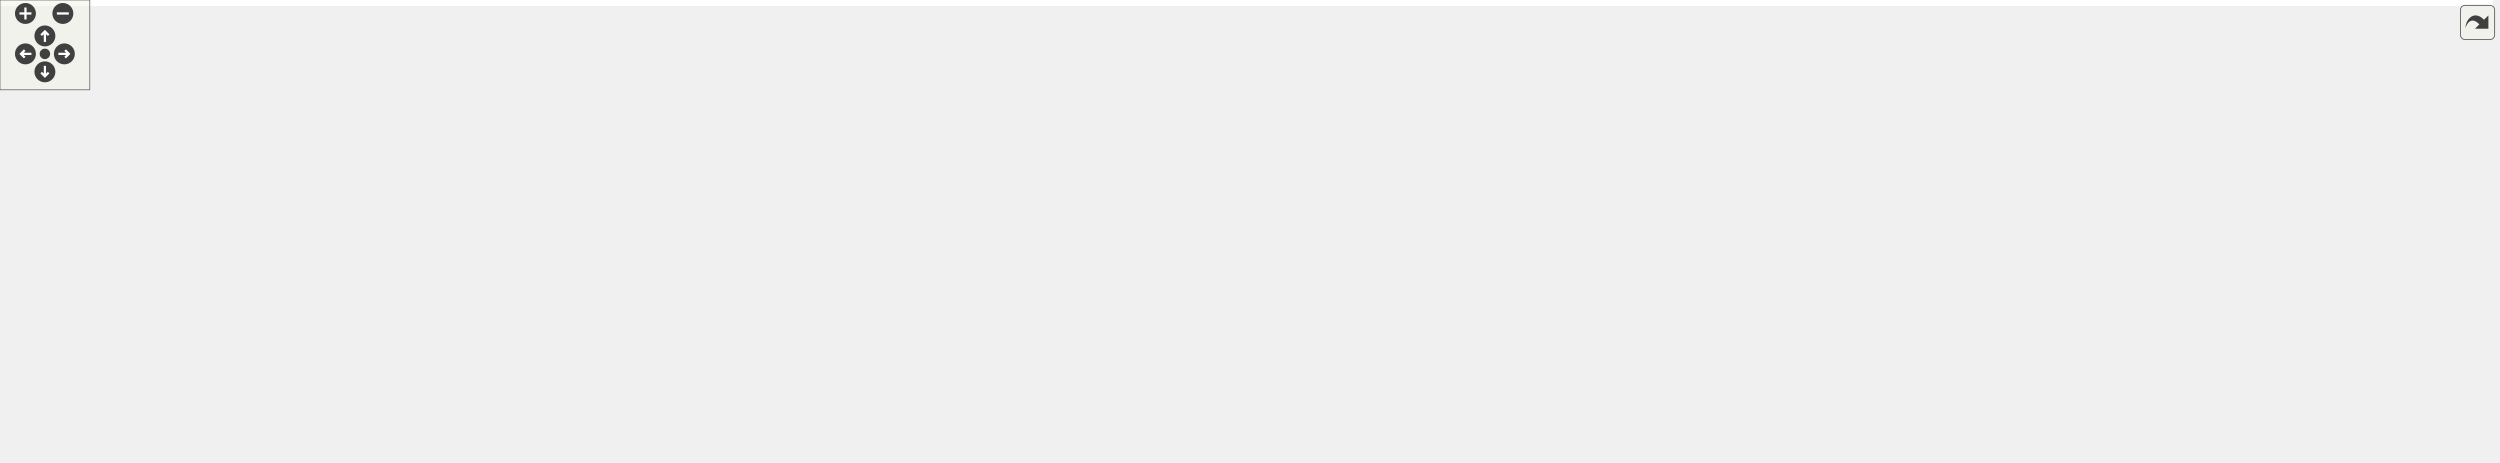
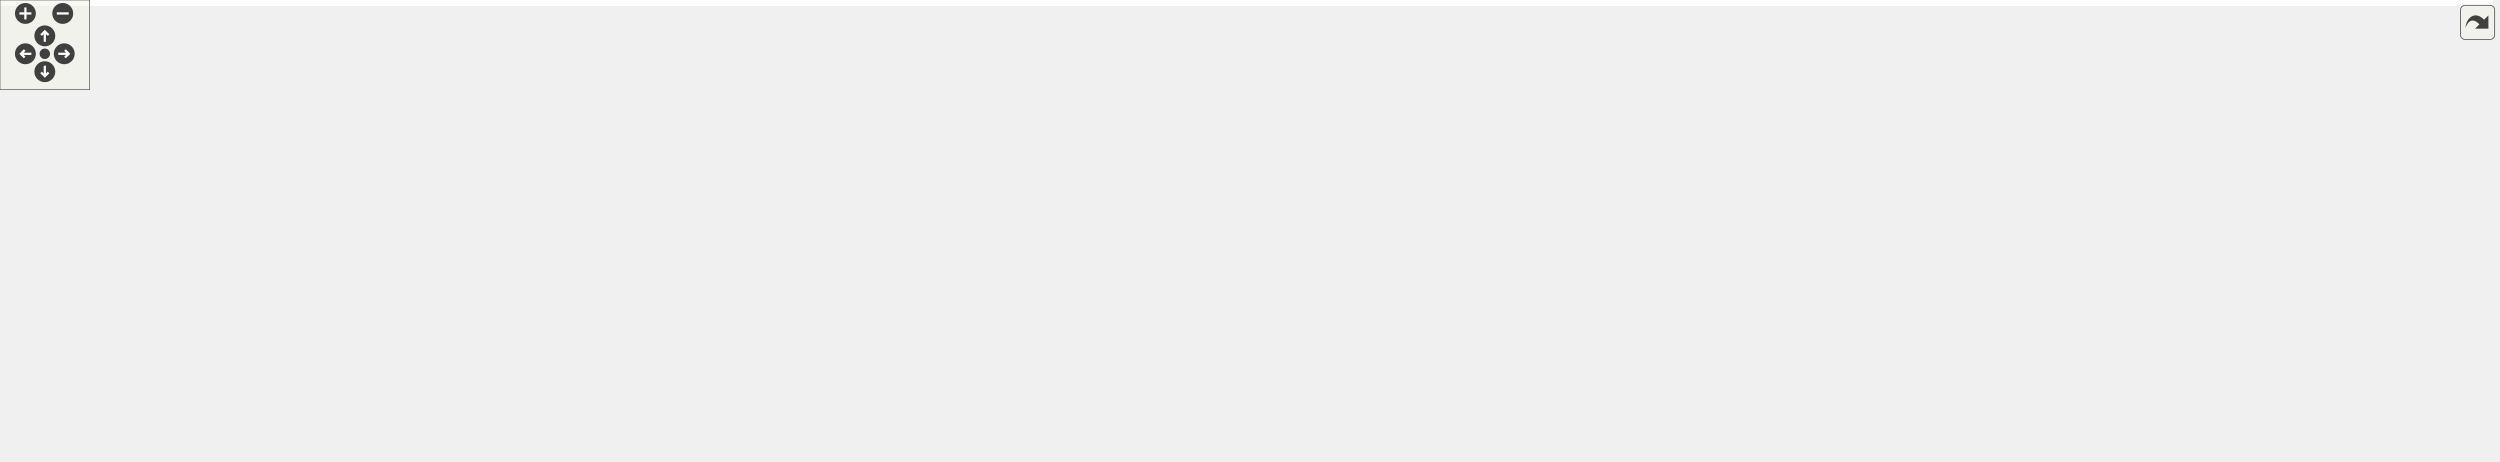
<svg xmlns="http://www.w3.org/2000/svg" xmlns:xlink="http://www.w3.org/1999/xlink" id="main" version="1.1" xml:space="preserve">
  <style type="text/css">
.edge:hover path { stroke: red; }
.edge:hover polygon { stroke: red; fill: red; }
</style>
  <defs>
    <circle id="rim" cx="0" cy="0" r="7" />
    <circle id="rim2" cx="0" cy="0" r="3.5" />
    <g id="zoomPlus">
      <use xlink:href="#rim" fill="#404040">
        <set attributeName="fill" to="#808080" begin="zoomplus.mouseover" end="zoomplus.mouseout" />
      </use>
      <path d="M-4,0h8M0,-4v8" fill="none" stroke="white" stroke-width="1.5" pointer-events="none" />
    </g>
    <g id="zoomMin">
      <use xlink:href="#rim" fill="#404040">
        <set attributeName="fill" to="#808080" begin="zoomminus.mouseover" end="zoomminus.mouseout" />
      </use>
      <path d="M-4,0h8" fill="none" stroke="white" stroke-width="1.5" pointer-events="none" />
    </g>
    <g id="dirArrow">
      <path fill="none" stroke="white" stroke-width="1.5" d="M0,-3.0v7 M-2.5,-0.5L0,-3.0L2.5,-0.5" />
    </g>
    <g id="resetDef">
      <use xlink:href="#rim2" fill="#404040">
        <set attributeName="fill" to="#808080" begin="reset.mouseover" end="reset.mouseout" />
      </use>
    </g>
  </defs>
  <svg id="graph" class="graph">
    <g id="viewport">
-       <polygon fill="#ffffff" stroke="transparent" points="-4,4 -4,-248 1665.5,-248 1665.5,4 -4,4" />
+       <polygon fill="white" stroke="transparent" points="-4,4 -4,-248 1668.5,-248 1668.5,4 -4,4" />
      <g id="node1" class="node">
-         <polygon fill="#bfbfbf" stroke="#000000" points="1075,-224.5 1075,-243.5 1173,-243.5 1173,-224.5 1075,-224.5" />
-         <text text-anchor="middle" x="1124" y="-231.5" font-family="Helvetica,sans-Serif" font-size="10.00" fill="#000000">src/QtHardMon.h</text>
+         <g id="a_node1">
+           <a xlink:title=" ">
+             <polygon fill="#bfbfbf" stroke="black" points="1078,-224.5 1078,-243.5 1176,-243.5 1176,-224.5 1078,-224.5" />
+             <text text-anchor="middle" x="1127" y="-231.5" font-family="Helvetica,sans-Serif" font-size="10.00">src/QtHardMon.h</text>
+           </a>
+         </g>
      </g>
      <g id="node2" class="node">
        <g id="a_node2">
-           <a xlink:href="_custom_delegates_8h.html" target="_top" xlink:title="CustomDelegates.h">
-             <polygon fill="#ffffff" stroke="#000000" points="121.5,-168.5 121.5,-187.5 234.5,-187.5 234.5,-168.5 121.5,-168.5" />
-             <text text-anchor="middle" x="178" y="-175.5" font-family="Helvetica,sans-Serif" font-size="10.00" fill="#000000">CustomDelegates.h</text>
+           <a xlink:href="_custom_delegates_8h.html" target="_top" xlink:title=" ">
+             <polygon fill="white" stroke="black" points="121.5,-168.5 121.5,-187.5 234.5,-187.5 234.5,-168.5 121.5,-168.5" />
+             <text text-anchor="middle" x="178" y="-175.5" font-family="Helvetica,sans-Serif" font-size="10.00">CustomDelegates.h</text>
          </a>
        </g>
      </g>
      <g id="edge1" class="edge">
-         <path fill="none" stroke="#191970" d="M1074.801,-231.088C917.243,-221.761 424.947,-192.618 244.854,-181.958" />
-         <polygon fill="#191970" stroke="#191970" points="244.913,-178.455 234.724,-181.358 244.499,-185.443 244.913,-178.455" />
+         <path fill="none" stroke="midnightblue" d="M1077.98,-230.21C920.21,-221.23 425.4,-193.08 244.82,-182.8" />
+         <polygon fill="midnightblue" stroke="midnightblue" points="244.84,-179.3 234.66,-182.22 244.45,-186.29 244.84,-179.3" />
      </g>
      <g id="node9" class="node">
-         <polygon fill="#ffffff" stroke="#bfbfbf" points="178,-112.5 178,-131.5 300,-131.5 300,-112.5 178,-112.5" />
-         <text text-anchor="middle" x="239" y="-119.5" font-family="Helvetica,sans-Serif" font-size="10.00" fill="#000000">QStyledItemDelegate</text>
+         <g id="a_node9">
+           <a xlink:title=" ">
+             <polygon fill="white" stroke="#bfbfbf" points="178,-112.5 178,-131.5 300,-131.5 300,-112.5 178,-112.5" />
+             <text text-anchor="middle" x="239" y="-119.5" font-family="Helvetica,sans-Serif" font-size="10.00">QStyledItemDelegate</text>
+           </a>
+         </g>
      </g>
      <g id="edge26" class="edge">
-         <path fill="none" stroke="#191970" d="M1074.519,-232.118C940.18,-226.77 570.718,-210.407 451,-188 386.418,-175.912 313.855,-150.663 272.568,-135.137" />
-         <polygon fill="#191970" stroke="#191970" points="273.606,-131.787 263.015,-131.507 271.12,-138.331 273.606,-131.787" />
+         <path fill="none" stroke="midnightblue" d="M1077.74,-233.59C965.52,-234.1 682.65,-230.63 451,-188 385.24,-175.9 311.13,-150.3 270.27,-135.09" />
+         <polygon fill="midnightblue" stroke="midnightblue" points="271.45,-131.79 260.86,-131.55 268.99,-138.35 271.45,-131.79" />
      </g>
      <g id="node10" class="node">
        <g id="a_node10">
-           <a xlink:href="_plot_window_8h.html" target="_top" xlink:title="PlotWindow.h">
-             <polygon fill="#ffffff" stroke="#000000" points="459.5,-168.5 459.5,-187.5 542.5,-187.5 542.5,-168.5 459.5,-168.5" />
-             <text text-anchor="middle" x="501" y="-175.5" font-family="Helvetica,sans-Serif" font-size="10.00" fill="#000000">PlotWindow.h</text>
+           <a xlink:href="_plot_window_8h.html" target="_top" xlink:title=" ">
+             <polygon fill="white" stroke="black" points="459.5,-168.5 459.5,-187.5 542.5,-187.5 542.5,-168.5 459.5,-168.5" />
+             <text text-anchor="middle" x="501" y="-175.5" font-family="Helvetica,sans-Serif" font-size="10.00">PlotWindow.h</text>
          </a>
        </g>
      </g>
      <g id="edge9" class="edge">
-         <path fill="none" stroke="#191970" d="M1074.854,-229.582C959.247,-219.191 670.949,-193.276 552.773,-182.654" />
-         <polygon fill="#191970" stroke="#191970" points="552.821,-179.144 542.548,-181.735 552.194,-186.116 552.821,-179.144" />
+         <path fill="none" stroke="midnightblue" d="M1077.88,-228.76C961.91,-218.76 671.95,-193.75 553.08,-183.49" />
+         <polygon fill="midnightblue" stroke="midnightblue" points="553.06,-179.98 542.79,-182.61 552.46,-186.95 553.06,-179.98" />
      </g>
      <g id="node14" class="node">
        <g id="a_node14">
-           <a xlink:href="_register_accessor_model_8h.html" target="_top" xlink:title="RegisterAccessorModel.h">
-             <polygon fill="#ffffff" stroke="#000000" points="783,-168.5 783,-187.5 921,-187.5 921,-168.5 783,-168.5" />
-             <text text-anchor="middle" x="852" y="-175.5" font-family="Helvetica,sans-Serif" font-size="10.00" fill="#000000">RegisterAccessorModel.h</text>
+           <a xlink:href="_register_accessor_model_8h.html" target="_top" xlink:title=" ">
+             <polygon fill="white" stroke="black" points="784,-168.5 784,-187.5 924,-187.5 924,-168.5 784,-168.5" />
+             <text text-anchor="middle" x="854" y="-175.5" font-family="Helvetica,sans-Serif" font-size="10.00">RegisterAccessorModel.h</text>
          </a>
        </g>
      </g>
      <g id="edge13" class="edge">
-         <path fill="none" stroke="#191970" d="M1077.551,-224.437C1030.707,-214.792 958.346,-199.895 908.274,-189.586" />
-         <polygon fill="#191970" stroke="#191970" points="908.758,-186.112 898.258,-187.524 907.347,-192.968 908.758,-186.112" />
+         <path fill="none" stroke="midnightblue" d="M1083.74,-224.44C1035.82,-214.96 958.52,-199.67 907,-189.48" />
+         <polygon fill="midnightblue" stroke="midnightblue" points="907.54,-186.02 897.06,-187.52 906.19,-192.89 907.54,-186.02" />
      </g>
      <g id="node16" class="node">
-         <polygon fill="#ffffff" stroke="#bfbfbf" points="864,-56.5 864,-75.5 980,-75.5 980,-56.5 864,-56.5" />
-         <text text-anchor="middle" x="922" y="-63.5" font-family="Helvetica,sans-Serif" font-size="10.00" fill="#000000">ChimeraTK/Device.h</text>
+         <g id="a_node16">
+           <a xlink:title=" ">
+             <polygon fill="white" stroke="#bfbfbf" points="866,-56.5 866,-75.5 982,-75.5 982,-56.5 866,-56.5" />
+             <text text-anchor="middle" x="924" y="-63.5" font-family="Helvetica,sans-Serif" font-size="10.00">ChimeraTK/Device.h</text>
+           </a>
+         </g>
      </g>
      <g id="edge29" class="edge">
-         <path fill="none" stroke="#191970" d="M1074.727,-227.503C1050.336,-221.524 1022.972,-210.044 1008,-188 989.02,-160.055 1026.432,-140.935 1009,-112 999.946,-96.972 984.158,-86.599 968.494,-79.564" />
-         <polygon fill="#191970" stroke="#191970" points="969.399,-76.153 958.818,-75.603 966.747,-82.631 969.399,-76.153" />
+         <path fill="none" stroke="midnightblue" d="M1077.94,-227.19C1053.21,-221.5 1025.28,-210.25 1010,-188 990.88,-160.15 1028.56,-140.86 1011,-112 1001.54,-96.46 984.79,-86.05 968.5,-79.19" />
+         <polygon fill="midnightblue" stroke="midnightblue" points="969.6,-75.87 959.01,-75.55 967.1,-82.4 969.6,-75.87" />
      </g>
      <g id="node21" class="node">
-         <polygon fill="#ffffff" stroke="#bfbfbf" points="1016.5,-168.5 1016.5,-187.5 1135.5,-187.5 1135.5,-168.5 1016.5,-168.5" />
-         <text text-anchor="middle" x="1076" y="-175.5" font-family="Helvetica,sans-Serif" font-size="10.00" fill="#000000">ui_QtHardMonForm.h</text>
+         <g id="a_node21">
+           <a xlink:title=" ">
+             <polygon fill="white" stroke="#bfbfbf" points="1019,-168.5 1019,-187.5 1139,-187.5 1139,-168.5 1019,-168.5" />
+             <text text-anchor="middle" x="1079" y="-175.5" font-family="Helvetica,sans-Serif" font-size="10.00">ui_QtHardMonForm.h</text>
+           </a>
+         </g>
      </g>
      <g id="edge22" class="edge">
-         <path fill="none" stroke="#191970" d="M1115.639,-224.245C1108.825,-216.296 1099.032,-204.871 1090.885,-195.366" />
-         <polygon fill="#191970" stroke="#191970" points="1093.43,-192.958 1084.265,-187.643 1088.116,-197.513 1093.43,-192.958" />
+         <path fill="none" stroke="midnightblue" d="M1119.07,-224.08C1112.15,-216.3 1101.93,-204.8 1093.55,-195.37" />
+         <polygon fill="midnightblue" stroke="midnightblue" points="1096.04,-192.9 1086.78,-187.75 1090.81,-197.55 1096.04,-192.9" />
      </g>
      <g id="node22" class="node">
-         <polygon fill="#ffffff" stroke="#bfbfbf" points="1154,-168.5 1154,-187.5 1192,-187.5 1192,-168.5 1154,-168.5" />
-         <text text-anchor="middle" x="1173" y="-175.5" font-family="Helvetica,sans-Serif" font-size="10.00" fill="#000000">QDir</text>
+         <g id="a_node22">
+           <a xlink:title=" ">
+             <polygon fill="white" stroke="#bfbfbf" points="1157,-168.5 1157,-187.5 1195,-187.5 1195,-168.5 1157,-168.5" />
+             <text text-anchor="middle" x="1176" y="-175.5" font-family="Helvetica,sans-Serif" font-size="10.00">QDir</text>
+           </a>
+         </g>
      </g>
      <g id="edge23" class="edge">
-         <path fill="none" stroke="#191970" d="M1132.535,-224.245C1139.491,-216.296 1149.488,-204.871 1157.805,-195.366" />
-         <polygon fill="#191970" stroke="#191970" points="1160.612,-197.473 1164.563,-187.643 1155.344,-192.864 1160.612,-197.473" />
+         <path fill="none" stroke="midnightblue" d="M1135.09,-224.08C1142.16,-216.3 1152.59,-204.8 1161.15,-195.37" />
+         <polygon fill="midnightblue" stroke="midnightblue" points="1163.93,-197.51 1168.06,-187.75 1158.75,-192.8 1163.93,-197.51" />
      </g>
      <g id="node23" class="node">
-         <polygon fill="#ffffff" stroke="#bfbfbf" points="1210,-168.5 1210,-187.5 1254,-187.5 1254,-168.5 1210,-168.5" />
-         <text text-anchor="middle" x="1232" y="-175.5" font-family="Helvetica,sans-Serif" font-size="10.00" fill="#000000">QIcon</text>
+         <g id="a_node23">
+           <a xlink:title=" ">
+             <polygon fill="white" stroke="#bfbfbf" points="1213,-168.5 1213,-187.5 1257,-187.5 1257,-168.5 1213,-168.5" />
+             <text text-anchor="middle" x="1235" y="-175.5" font-family="Helvetica,sans-Serif" font-size="10.00">QIcon</text>
+           </a>
+         </g>
      </g>
      <g id="edge24" class="edge">
-         <path fill="none" stroke="#191970" d="M1142.812,-224.245C1159.847,-215.412 1185.158,-202.289 1204.468,-192.276" />
-         <polygon fill="#191970" stroke="#191970" points="1206.137,-195.353 1213.403,-187.643 1202.915,-189.139 1206.137,-195.353" />
+         <path fill="none" stroke="midnightblue" d="M1144.35,-224.32C1161.67,-215.66 1188.52,-202.24 1208.5,-192.25" />
+         <polygon fill="midnightblue" stroke="midnightblue" points="1210.31,-195.26 1217.69,-187.65 1207.18,-189 1210.31,-195.26" />
      </g>
      <g id="node24" class="node">
-         <polygon fill="#ffffff" stroke="#bfbfbf" points="1272,-168.5 1272,-187.5 1358,-187.5 1358,-168.5 1272,-168.5" />
-         <text text-anchor="middle" x="1315" y="-175.5" font-family="Helvetica,sans-Serif" font-size="10.00" fill="#000000">QMessageBox</text>
+         <g id="a_node24">
+           <a xlink:title=" ">
+             <polygon fill="white" stroke="#bfbfbf" points="1275,-168.5 1275,-187.5 1361,-187.5 1361,-168.5 1275,-168.5" />
+             <text text-anchor="middle" x="1318" y="-175.5" font-family="Helvetica,sans-Serif" font-size="10.00">QMessageBox</text>
+           </a>
+         </g>
      </g>
      <g id="edge25" class="edge">
-         <path fill="none" stroke="#191970" d="M1156.834,-224.373C1188.87,-214.981 1237.749,-200.65 1272.686,-190.406" />
-         <polygon fill="#191970" stroke="#191970" points="1273.983,-193.673 1282.594,-187.501 1272.014,-186.956 1273.983,-193.673" />
+         <path fill="none" stroke="midnightblue" d="M1157.26,-224.44C1189.96,-215.2 1242.18,-200.44 1278.18,-190.26" />
+         <polygon fill="midnightblue" stroke="midnightblue" points="1279.21,-193.61 1287.88,-187.52 1277.3,-186.87 1279.21,-193.61" />
      </g>
      <g id="node25" class="node">
-         <polygon fill="#ffffff" stroke="#bfbfbf" points="1376.5,-168.5 1376.5,-187.5 1429.5,-187.5 1429.5,-168.5 1376.5,-168.5" />
-         <text text-anchor="middle" x="1403" y="-175.5" font-family="Helvetica,sans-Serif" font-size="10.00" fill="#000000">QTimer</text>
+         <g id="a_node25">
+           <a xlink:title=" ">
+             <polygon fill="white" stroke="#bfbfbf" points="1379.5,-168.5 1379.5,-187.5 1432.5,-187.5 1432.5,-168.5 1379.5,-168.5" />
+             <text text-anchor="middle" x="1406" y="-175.5" font-family="Helvetica,sans-Serif" font-size="10.00">QTimer</text>
+           </a>
+         </g>
      </g>
      <g id="edge27" class="edge">
-         <path fill="none" stroke="#191970" d="M1173.124,-225.946C1220.271,-217.937 1293.661,-204.743 1366.52,-187.959" />
-         <polygon fill="#191970" stroke="#191970" points="1367.381,-191.353 1376.328,-185.677 1365.795,-184.535 1367.381,-191.353" />
+         <path fill="none" stroke="midnightblue" d="M1176.05,-224.83C1223.14,-216.79 1296.49,-203.72 1369.48,-188" />
+         <polygon fill="midnightblue" stroke="midnightblue" points="1370.28,-191.41 1379.31,-185.87 1368.79,-184.57 1370.28,-191.41" />
      </g>
      <g id="node26" class="node">
-         <polygon fill="#ffffff" stroke="#bfbfbf" points="1447.5,-168.5 1447.5,-187.5 1524.5,-187.5 1524.5,-168.5 1447.5,-168.5" />
-         <text text-anchor="middle" x="1486" y="-175.5" font-family="Helvetica,sans-Serif" font-size="10.00" fill="#000000">qclipboard.h</text>
+         <g id="a_node26">
+           <a xlink:title=" ">
+             <polygon fill="white" stroke="#bfbfbf" points="1450.5,-168.5 1450.5,-187.5 1527.5,-187.5 1527.5,-168.5 1450.5,-168.5" />
+             <text text-anchor="middle" x="1489" y="-175.5" font-family="Helvetica,sans-Serif" font-size="10.00">qclipboard.h</text>
+           </a>
+         </g>
      </g>
      <g id="edge28" class="edge">
-         <path fill="none" stroke="#191970" d="M1173.265,-227.808C1233.397,-220.028 1338.388,-205.728 1437.437,-188.201" />
-         <polygon fill="#191970" stroke="#191970" points="1438.081,-191.641 1447.31,-186.439 1436.851,-184.75 1438.081,-191.641" />
+         <path fill="none" stroke="midnightblue" d="M1176.22,-226.7C1236.3,-218.85 1341.24,-204.61 1440.41,-188.21" />
+         <polygon fill="midnightblue" stroke="midnightblue" points="1441.01,-191.66 1450.3,-186.56 1439.86,-184.75 1441.01,-191.66" />
      </g>
      <g id="node27" class="node">
-         <polygon fill="#ffffff" stroke="#bfbfbf" points="1542.5,-168.5 1542.5,-187.5 1661.5,-187.5 1661.5,-168.5 1542.5,-168.5" />
-         <text text-anchor="middle" x="1602" y="-175.5" font-family="Helvetica,sans-Serif" font-size="10.00" fill="#000000">boost/shared_ptr.hpp</text>
+         <g id="a_node27">
+           <a xlink:title=" ">
+             <polygon fill="white" stroke="#bfbfbf" points="1545.5,-168.5 1545.5,-187.5 1664.5,-187.5 1664.5,-168.5 1545.5,-168.5" />
+             <text text-anchor="middle" x="1605" y="-175.5" font-family="Helvetica,sans-Serif" font-size="10.00">boost/shared_ptr.hpp</text>
+           </a>
+         </g>
      </g>
      <g id="edge30" class="edge">
-         <path fill="none" stroke="#191970" d="M1173.293,-229.021C1248.473,-221.306 1396.552,-205.635 1532.156,-188.207" />
-         <polygon fill="#191970" stroke="#191970" points="1532.843,-191.648 1542.312,-186.896 1531.946,-184.706 1532.843,-191.648" />
+         <path fill="none" stroke="midnightblue" d="M1176.27,-227.95C1251.42,-220.17 1399.45,-204.53 1535.14,-188.2" />
+         <polygon fill="midnightblue" stroke="midnightblue" points="1535.8,-191.65 1545.31,-186.98 1534.96,-184.7 1535.8,-191.65" />
      </g>
      <g id="node3" class="node">
        <g id="a_node3">
-           <a xlink:href="_hex_spin_box_8h.html" target="_top" xlink:title="HexSpinBox.h">
-             <polygon fill="#ffffff" stroke="#000000" points="74.5,-112.5 74.5,-131.5 159.5,-131.5 159.5,-112.5 74.5,-112.5" />
-             <text text-anchor="middle" x="117" y="-119.5" font-family="Helvetica,sans-Serif" font-size="10.00" fill="#000000">HexSpinBox.h</text>
+           <a xlink:href="_hex_spin_box_8h.html" target="_top" xlink:title=" ">
+             <polygon fill="white" stroke="black" points="74.5,-112.5 74.5,-131.5 159.5,-131.5 159.5,-112.5 74.5,-112.5" />
+             <text text-anchor="middle" x="117" y="-119.5" font-family="Helvetica,sans-Serif" font-size="10.00">HexSpinBox.h</text>
          </a>
        </g>
      </g>
      <g id="edge2" class="edge">
-         <path fill="none" stroke="#191970" d="M167.375,-168.245C158.453,-160.055 145.512,-148.175 134.981,-138.507" />
-         <polygon fill="#191970" stroke="#191970" points="137.237,-135.827 127.504,-131.643 132.503,-140.984 137.237,-135.827" />
+         <path fill="none" stroke="midnightblue" d="M168.2,-168.32C159.18,-160.34 145.59,-148.31 134.68,-138.65" />
+         <polygon fill="midnightblue" stroke="midnightblue" points="136.79,-135.84 126.98,-131.83 132.15,-141.08 136.79,-135.84" />
      </g>
      <g id="node8" class="node">
-         <polygon fill="#ffffff" stroke="#bfbfbf" points="0,-112.5 0,-131.5 56,-131.5 56,-112.5 0,-112.5" />
-         <text text-anchor="middle" x="28" y="-119.5" font-family="Helvetica,sans-Serif" font-size="10.00" fill="#000000">QObject</text>
+         <g id="a_node8">
+           <a xlink:title=" ">
+             <polygon fill="white" stroke="#bfbfbf" points="0,-112.5 0,-131.5 56,-131.5 56,-112.5 0,-112.5" />
+             <text text-anchor="middle" x="28" y="-119.5" font-family="Helvetica,sans-Serif" font-size="10.00">QObject</text>
+           </a>
+         </g>
      </g>
      <g id="edge7" class="edge">
-         <path fill="none" stroke="#191970" d="M152.214,-168.373C127.595,-159.182 90.31,-145.262 63.013,-135.071" />
-         <polygon fill="#191970" stroke="#191970" points="64.042,-131.72 53.449,-131.501 61.594,-138.278 64.042,-131.72" />
+         <path fill="none" stroke="midnightblue" d="M154.23,-168.44C129.11,-159.4 89.29,-145.06 61.1,-134.92" />
+         <polygon fill="midnightblue" stroke="midnightblue" points="62.25,-131.61 51.66,-131.52 59.88,-138.2 62.25,-131.61" />
      </g>
      <g id="edge8" class="edge">
-         <path fill="none" stroke="#191970" d="M188.625,-168.245C197.547,-160.055 210.488,-148.175 221.019,-138.507" />
-         <polygon fill="#191970" stroke="#191970" points="223.497,-140.984 228.496,-131.643 218.763,-135.827 223.497,-140.984" />
+         <path fill="none" stroke="midnightblue" d="M187.8,-168.32C196.82,-160.34 210.41,-148.31 221.32,-138.65" />
+         <polygon fill="midnightblue" stroke="midnightblue" points="223.85,-141.08 229.02,-131.83 219.21,-135.84 223.85,-141.08" />
      </g>
      <g id="node4" class="node">
-         <polygon fill="#ffffff" stroke="#bfbfbf" points="244,-56.5 244,-75.5 308,-75.5 308,-56.5 244,-56.5" />
-         <text text-anchor="middle" x="276" y="-63.5" font-family="Helvetica,sans-Serif" font-size="10.00" fill="#000000">QSpinBox</text>
+         <g id="a_node4">
+           <a xlink:title=" ">
+             <polygon fill="white" stroke="#bfbfbf" points="244,-56.5 244,-75.5 308,-75.5 308,-56.5 244,-56.5" />
+             <text text-anchor="middle" x="276" y="-63.5" font-family="Helvetica,sans-Serif" font-size="10.00">QSpinBox</text>
+           </a>
+         </g>
      </g>
      <g id="edge3" class="edge">
-         <path fill="none" stroke="#191970" d="M144.333,-112.373C170.543,-103.142 210.298,-89.14 239.267,-78.938" />
-         <polygon fill="#191970" stroke="#191970" points="240.754,-82.124 249.024,-75.501 238.429,-75.522 240.754,-82.124" />
+         <path fill="none" stroke="midnightblue" d="M142.19,-112.44C168.94,-103.36 211.4,-88.94 241.31,-78.78" />
+         <polygon fill="midnightblue" stroke="midnightblue" points="242.58,-82.05 250.92,-75.52 240.33,-75.42 242.58,-82.05" />
      </g>
      <g id="node5" class="node">
-         <polygon fill="#ffffff" stroke="#bfbfbf" points="30,-56.5 30,-75.5 98,-75.5 98,-56.5 30,-56.5" />
-         <text text-anchor="middle" x="64" y="-63.5" font-family="Helvetica,sans-Serif" font-size="10.00" fill="#000000">QValidator</text>
+         <g id="a_node5">
+           <a xlink:title=" ">
+             <polygon fill="white" stroke="#bfbfbf" points="30,-56.5 30,-75.5 98,-75.5 98,-56.5 30,-56.5" />
+             <text text-anchor="middle" x="64" y="-63.5" font-family="Helvetica,sans-Serif" font-size="10.00">QValidator</text>
+           </a>
+         </g>
      </g>
      <g id="edge4" class="edge">
-         <path fill="none" stroke="#191970" d="M107.768,-112.246C100.168,-104.216 89.212,-92.639 80.163,-83.078" />
-         <polygon fill="#191970" stroke="#191970" points="82.542,-80.5 73.126,-75.643 77.458,-85.311 82.542,-80.5" />
+         <path fill="none" stroke="midnightblue" d="M108.25,-112.08C100.53,-104.22 89.1,-92.57 79.78,-83.08" />
+         <polygon fill="midnightblue" stroke="midnightblue" points="82.09,-80.44 72.59,-75.75 77.1,-85.34 82.09,-80.44" />
      </g>
      <g id="node6" class="node">
        <g id="a_node6">
-           <a xlink:href="_variant_user_types_8h.html" target="_top" xlink:title="VariantUserTypes.h">
-             <polygon fill="#ffffff" stroke="#000000" points="116,-56.5 116,-75.5 226,-75.5 226,-56.5 116,-56.5" />
-             <text text-anchor="middle" x="171" y="-63.5" font-family="Helvetica,sans-Serif" font-size="10.00" fill="#000000">VariantUserTypes.h</text>
+           <a xlink:href="_variant_user_types_8h.html" target="_top" xlink:title=" ">
+             <polygon fill="white" stroke="black" points="116,-56.5 116,-75.5 226,-75.5 226,-56.5 116,-56.5" />
+             <text text-anchor="middle" x="171" y="-63.5" font-family="Helvetica,sans-Serif" font-size="10.00">VariantUserTypes.h</text>
          </a>
        </g>
      </g>
      <g id="edge5" class="edge">
-         <path fill="none" stroke="#191970" d="M126.406,-112.246C134.149,-104.216 145.312,-92.639 154.532,-83.078" />
-         <polygon fill="#191970" stroke="#191970" points="157.28,-85.271 161.702,-75.643 152.241,-80.412 157.28,-85.271" />
+         <path fill="none" stroke="midnightblue" d="M125.92,-112.08C133.78,-104.22 145.43,-92.57 154.92,-83.08" />
+         <polygon fill="midnightblue" stroke="midnightblue" points="157.65,-85.3 162.25,-75.75 152.7,-80.35 157.65,-85.3" />
      </g>
      <g id="node7" class="node">
-         <polygon fill="#ffffff" stroke="#bfbfbf" points="347.5,-.5 347.5,-19.5 406.5,-19.5 406.5,-.5 347.5,-.5" />
-         <text text-anchor="middle" x="377" y="-7.5" font-family="Helvetica,sans-Serif" font-size="10.00" fill="#000000">QVariant</text>
+         <g id="a_node7">
+           <a xlink:title=" ">
+             <polygon fill="white" stroke="#bfbfbf" points="348.5,-0.5 348.5,-19.5 407.5,-19.5 407.5,-0.5 348.5,-0.5" />
+             <text text-anchor="middle" x="378" y="-7.5" font-family="Helvetica,sans-Serif" font-size="10.00">QVariant</text>
+           </a>
+         </g>
      </g>
      <g id="edge6" class="edge">
-         <path fill="none" stroke="#191970" d="M206.413,-56.373C242.95,-46.441 299.803,-30.986 337.705,-20.682" />
-         <polygon fill="#191970" stroke="#191970" points="338.652,-24.052 347.384,-18.051 336.816,-17.297 338.652,-24.052" />
+         <path fill="none" stroke="midnightblue" d="M203.8,-56.44C240.32,-46.92 299.34,-31.52 338.41,-21.33" />
+         <polygon fill="midnightblue" stroke="midnightblue" points="339.58,-24.64 348.37,-18.73 337.81,-17.87 339.58,-24.64" />
      </g>
      <g id="node11" class="node">
-         <polygon fill="#ffffff" stroke="#bfbfbf" points="388,-112.5 388,-131.5 510,-131.5 510,-112.5 388,-112.5" />
-         <text text-anchor="middle" x="449" y="-119.5" font-family="Helvetica,sans-Serif" font-size="10.00" fill="#000000">ui_PlotWindowForm.h</text>
+         <g id="a_node11">
+           <a xlink:title=" ">
+             <polygon fill="white" stroke="#bfbfbf" points="388,-112.5 388,-131.5 510,-131.5 510,-112.5 388,-112.5" />
+             <text text-anchor="middle" x="449" y="-119.5" font-family="Helvetica,sans-Serif" font-size="10.00">ui_PlotWindowForm.h</text>
+           </a>
+         </g>
      </g>
      <g id="edge10" class="edge">
-         <path fill="none" stroke="#191970" d="M491.942,-168.245C484.486,-160.215 473.737,-148.639 464.858,-139.078" />
-         <polygon fill="#191970" stroke="#191970" points="467.323,-136.589 457.954,-131.643 462.194,-141.352 467.323,-136.589" />
+         <path fill="none" stroke="midnightblue" d="M492.41,-168.08C484.84,-160.22 473.62,-148.57 464.49,-139.08" />
+         <polygon fill="midnightblue" stroke="midnightblue" points="466.88,-136.53 457.43,-131.75 461.84,-141.38 466.88,-136.53" />
      </g>
      <g id="node12" class="node">
-         <polygon fill="#ffffff" stroke="#bfbfbf" points="528,-112.5 528,-131.5 578,-131.5 578,-112.5 528,-112.5" />
-         <text text-anchor="middle" x="553" y="-119.5" font-family="Helvetica,sans-Serif" font-size="10.00" fill="#000000">QRectF</text>
+         <g id="a_node12">
+           <a xlink:title=" ">
+             <polygon fill="white" stroke="#bfbfbf" points="528,-112.5 528,-131.5 580,-131.5 580,-112.5 528,-112.5" />
+             <text text-anchor="middle" x="554" y="-119.5" font-family="Helvetica,sans-Serif" font-size="10.00">QRectF</text>
+           </a>
+         </g>
      </g>
      <g id="edge11" class="edge">
-         <path fill="none" stroke="#191970" d="M510.058,-168.245C517.514,-160.215 528.263,-148.639 537.142,-139.078" />
-         <polygon fill="#191970" stroke="#191970" points="539.806,-141.352 544.046,-131.643 534.677,-136.589 539.806,-141.352" />
+         <path fill="none" stroke="midnightblue" d="M509.75,-168.08C517.47,-160.22 528.9,-148.57 538.22,-139.08" />
+         <polygon fill="midnightblue" stroke="midnightblue" points="540.9,-141.34 545.41,-131.75 535.91,-136.44 540.9,-141.34" />
      </g>
      <g id="node13" class="node">
-         <polygon fill="#ffffff" stroke="#bfbfbf" points="318.5,-112.5 318.5,-131.5 369.5,-131.5 369.5,-112.5 318.5,-112.5" />
-         <text text-anchor="middle" x="344" y="-119.5" font-family="Helvetica,sans-Serif" font-size="10.00" fill="#000000">QStack</text>
+         <g id="a_node13">
+           <a xlink:title=" ">
+             <polygon fill="white" stroke="#bfbfbf" points="318.5,-112.5 318.5,-131.5 369.5,-131.5 369.5,-112.5 318.5,-112.5" />
+             <text text-anchor="middle" x="344" y="-119.5" font-family="Helvetica,sans-Serif" font-size="10.00">QStack</text>
+           </a>
+         </g>
      </g>
      <g id="edge12" class="edge">
-         <path fill="none" stroke="#191970" d="M474.011,-168.373C447.816,-159.03 407.922,-144.8 379.236,-134.568" />
-         <polygon fill="#191970" stroke="#191970" points="380.192,-131.193 369.598,-131.13 377.84,-137.786 380.192,-131.193" />
+         <path fill="none" stroke="midnightblue" d="M476.12,-168.44C449.71,-159.36 407.78,-144.94 378.26,-134.78" />
+         <polygon fill="midnightblue" stroke="midnightblue" points="379.36,-131.46 368.76,-131.52 377.08,-138.08 379.36,-131.46" />
      </g>
      <g id="node15" class="node">
        <g id="a_node15">
-           <a xlink:href="_register_type_abstractor_8h.html" target="_top" xlink:title="RegisterTypeAbstractor.h">
-             <polygon fill="#ffffff" stroke="#000000" points="686.5,-112.5 686.5,-131.5 823.5,-131.5 823.5,-112.5 686.5,-112.5" />
-             <text text-anchor="middle" x="755" y="-119.5" font-family="Helvetica,sans-Serif" font-size="10.00" fill="#000000">RegisterTypeAbstractor.h</text>
+           <a xlink:href="_register_type_abstractor_8h.html" target="_top" xlink:title=" ">
+             <polygon fill="white" stroke="black" points="688,-112.5 688,-131.5 826,-131.5 826,-112.5 688,-112.5" />
+             <text text-anchor="middle" x="757" y="-119.5" font-family="Helvetica,sans-Serif" font-size="10.00">RegisterTypeAbstractor.h</text>
          </a>
        </g>
      </g>
      <g id="edge14" class="edge">
-         <path fill="none" stroke="#191970" d="M835.104,-168.245C820.082,-159.573 797.896,-146.764 780.679,-136.825" />
-         <polygon fill="#191970" stroke="#191970" points="782.113,-133.611 771.702,-131.643 778.613,-139.674 782.113,-133.611" />
+         <path fill="none" stroke="midnightblue" d="M838.42,-168.32C823,-159.74 799.19,-146.49 781.29,-136.52" />
+         <polygon fill="midnightblue" stroke="midnightblue" points="782.99,-133.46 772.55,-131.65 779.58,-139.58 782.99,-133.46" />
      </g>
      <g id="edge19" class="edge">
-         <path fill="none" stroke="#191970" d="M853.283,-168.379C855.425,-154.907 860.668,-130.049 872,-112 879.179,-100.565 889.935,-90.159 899.634,-82.148" />
-         <polygon fill="#191970" stroke="#191970" points="902.066,-84.689 907.768,-75.759 897.742,-79.184 902.066,-84.689" />
+         <path fill="none" stroke="midnightblue" d="M854.97,-168.37C856.76,-155.29 861.52,-130.06 873,-112 880.52,-100.17 892.04,-89.63 902.23,-81.73" />
+         <polygon fill="midnightblue" stroke="midnightblue" points="904.38,-84.49 910.35,-75.75 900.23,-78.86 904.38,-84.49" />
      </g>
      <g id="node19" class="node">
-         <polygon fill="#ffffff" stroke="#bfbfbf" points="880.5,-112.5 880.5,-131.5 999.5,-131.5 999.5,-112.5 880.5,-112.5" />
-         <text text-anchor="middle" x="940" y="-119.5" font-family="Helvetica,sans-Serif" font-size="10.00" fill="#000000">QAbstractTableModel</text>
+         <g id="a_node19">
+           <a xlink:title=" ">
+             <polygon fill="white" stroke="#bfbfbf" points="882,-112.5 882,-131.5 1002,-131.5 1002,-112.5 882,-112.5" />
+             <text text-anchor="middle" x="942" y="-119.5" font-family="Helvetica,sans-Serif" font-size="10.00">QAbstractTableModel</text>
+           </a>
+         </g>
      </g>
      <g id="edge20" class="edge">
-         <path fill="none" stroke="#191970" d="M867.328,-168.245C880.83,-159.653 900.712,-147.001 916.269,-137.102" />
-         <polygon fill="#191970" stroke="#191970" points="918.29,-139.964 924.847,-131.643 914.532,-134.059 918.29,-139.964" />
+         <path fill="none" stroke="midnightblue" d="M868.14,-168.32C881.87,-159.9 902.94,-146.97 919.06,-137.07" />
+         <polygon fill="midnightblue" stroke="midnightblue" points="921.2,-139.87 927.9,-131.65 917.54,-133.9 921.2,-139.87" />
      </g>
      <g id="node20" class="node">
-         <polygon fill="#ffffff" stroke="#bfbfbf" points="596,-112.5 596,-131.5 668,-131.5 668,-112.5 596,-112.5" />
-         <text text-anchor="middle" x="632" y="-119.5" font-family="Helvetica,sans-Serif" font-size="10.00" fill="#000000">QDateTime</text>
+         <g id="a_node20">
+           <a xlink:title=" ">
+             <polygon fill="white" stroke="#bfbfbf" points="598,-112.5 598,-131.5 670,-131.5 670,-112.5 598,-112.5" />
+             <text text-anchor="middle" x="634" y="-119.5" font-family="Helvetica,sans-Serif" font-size="10.00">QDateTime</text>
+           </a>
+         </g>
      </g>
      <g id="edge21" class="edge">
-         <path fill="none" stroke="#191970" d="M814.181,-168.373C776.466,-158.773 718.485,-144.014 678.097,-133.734" />
-         <polygon fill="#191970" stroke="#191970" points="678.786,-130.298 668.231,-131.222 677.059,-137.081 678.786,-130.298" />
+         <path fill="none" stroke="midnightblue" d="M819.14,-168.44C781.08,-159.1 720.04,-144.12 678.54,-133.93" />
+         <polygon fill="midnightblue" stroke="midnightblue" points="679.24,-130.5 668.7,-131.52 677.57,-137.3 679.24,-130.5" />
      </g>
      <g id="edge17" class="edge">
-         <path fill="none" stroke="#191970" d="M733.386,-112.458C713.026,-103.375 681.741,-89.176 655,-76 637.88,-67.565 635.012,-62.309 617,-56 548.736,-32.089 464.95,-19.624 416.594,-13.965" />
-         <polygon fill="#191970" stroke="#191970" points="416.872,-10.474 406.542,-12.827 416.085,-17.43 416.872,-10.474" />
+         <path fill="none" stroke="midnightblue" d="M736.91,-112.39C716.6,-103.59 684.38,-89.35 657,-76 639.85,-67.64 637.03,-62.27 619,-56 550.46,-32.17 466.32,-20.12 417.76,-14.73" />
+         <polygon fill="midnightblue" stroke="midnightblue" points="417.98,-11.24 407.67,-13.65 417.24,-18.2 417.98,-11.24" />
      </g>
      <g id="edge15" class="edge">
-         <path fill="none" stroke="#191970" d="M783.708,-112.373C811.358,-103.102 853.358,-89.018 883.817,-78.804" />
-         <polygon fill="#191970" stroke="#191970" points="885.298,-81.999 893.666,-75.501 883.072,-75.362 885.298,-81.999" />
+         <path fill="none" stroke="midnightblue" d="M783.46,-112.44C811.68,-103.32 856.54,-88.81 887.97,-78.65" />
+         <polygon fill="midnightblue" stroke="midnightblue" points="889.22,-81.92 897.66,-75.52 887.07,-75.26 889.22,-81.92" />
      </g>
      <g id="node17" class="node">
-         <polygon fill="#ffffff" stroke="#bfbfbf" points="664,-56.5 664,-75.5 846,-75.5 846,-56.5 664,-56.5" />
-         <text text-anchor="middle" x="755" y="-63.5" font-family="Helvetica,sans-Serif" font-size="10.00" fill="#000000">ChimeraTK/SupportedUserTypes.h</text>
+         <g id="a_node17">
+           <a xlink:title=" ">
+             <polygon fill="white" stroke="#bfbfbf" points="666,-56.5 666,-75.5 848,-75.5 848,-56.5 666,-56.5" />
+             <text text-anchor="middle" x="757" y="-63.5" font-family="Helvetica,sans-Serif" font-size="10.00">ChimeraTK/SupportedUserTypes.h</text>
+           </a>
+         </g>
      </g>
      <g id="edge16" class="edge">
-         <path fill="none" stroke="#191970" d="M755,-112.246C755,-104.938 755,-94.694 755,-85.705" />
-         <polygon fill="#191970" stroke="#191970" points="758.5,-85.643 755,-75.643 751.5,-85.643 758.5,-85.643" />
+         <path fill="none" stroke="midnightblue" d="M757,-112.08C757,-105.01 757,-94.86 757,-85.99" />
+         <polygon fill="midnightblue" stroke="midnightblue" points="760.5,-85.75 757,-75.75 753.5,-85.75 760.5,-85.75" />
      </g>
      <g id="node18" class="node">
-         <polygon fill="#ffffff" stroke="#bfbfbf" points="550,-56.5 550,-75.5 608,-75.5 608,-56.5 550,-56.5" />
-         <text text-anchor="middle" x="579" y="-63.5" font-family="Helvetica,sans-Serif" font-size="10.00" fill="#000000">memory</text>
+         <g id="a_node18">
+           <a xlink:title=" ">
+             <polygon fill="white" stroke="#bfbfbf" points="552,-56.5 552,-75.5 610,-75.5 610,-56.5 552,-56.5" />
+             <text text-anchor="middle" x="581" y="-63.5" font-family="Helvetica,sans-Serif" font-size="10.00">memory</text>
+           </a>
+         </g>
      </g>
      <g id="edge18" class="edge">
-         <path fill="none" stroke="#191970" d="M724.745,-112.373C695.174,-102.964 650.027,-88.6 617.823,-78.353" />
-         <polygon fill="#191970" stroke="#191970" points="618.866,-75.012 608.276,-75.315 616.744,-81.682 618.866,-75.012" />
+         <path fill="none" stroke="midnightblue" d="M729.11,-112.44C699.25,-103.28 651.69,-88.69 618.54,-78.52" />
+         <polygon fill="midnightblue" stroke="midnightblue" points="619.34,-75.1 608.76,-75.52 617.29,-81.8 619.34,-75.1" />
      </g>
    </g>
  </svg>
  <g id="navigator" transform="translate(0 0)" fill="#404254">
    <rect fill="#f2f5e9" fill-opacity="0.5" stroke="#606060" stroke-width=".5" x="0" y="0" width="60" height="60" />
    <use id="zoomplus" xlink:href="#zoomPlus" x="17" y="9" />
    <use id="zoomminus" xlink:href="#zoomMin" x="42" y="9" />
    <use id="reset" xlink:href="#resetDef" x="30" y="36" />
    <g id="arrowUp" xlink:href="#dirArrow" transform="translate(30 24)">
      <use xlink:href="#rim" fill="#404040">
        <set attributeName="fill" to="#808080" begin="arrowUp.mouseover" end="arrowUp.mouseout" />
      </use>
      <path fill="none" stroke="white" stroke-width="1.5" d="M0,-3.0v7 M-2.5,-0.5L0,-3.0L2.5,-0.5" />
    </g>
    <g id="arrowRight" xlink:href="#dirArrow" transform="rotate(90) translate(36 -43)">
      <use xlink:href="#rim" fill="#404040">
        <set attributeName="fill" to="#808080" begin="arrowRight.mouseover" end="arrowRight.mouseout" />
      </use>
      <path fill="none" stroke="white" stroke-width="1.5" d="M0,-3.0v7 M-2.5,-0.5L0,-3.0L2.5,-0.5" />
    </g>
    <g id="arrowDown" xlink:href="#dirArrow" transform="rotate(180) translate(-30 -48)">
      <use xlink:href="#rim" fill="#404040">
        <set attributeName="fill" to="#808080" begin="arrowDown.mouseover" end="arrowDown.mouseout" />
      </use>
      <path fill="none" stroke="white" stroke-width="1.5" d="M0,-3.0v7 M-2.5,-0.5L0,-3.0L2.5,-0.5" />
    </g>
    <g id="arrowLeft" xlink:href="#dirArrow" transform="rotate(270) translate(-36 17)">
      <use xlink:href="#rim" fill="#404040">
        <set attributeName="fill" to="#808080" begin="arrowLeft.mouseover" end="arrowLeft.mouseout" />
      </use>
      <path fill="none" stroke="white" stroke-width="1.5" d="M0,-3.0v7 M-2.5,-0.5L0,-3.0L2.5,-0.5" />
    </g>
  </g>
  <svg viewBox="0 0 15 15" width="100%" height="30px" preserveAspectRatio="xMaxYMin meet">
    <g id="arrow_out" transform="scale(0.3 0.3)">
      <a xlink:href="_qt_hard_mon_8h__incl_org.svg" target="_base">
        <rect id="button" ry="5" rx="5" y="6" x="6" height="38" width="38" fill="#f2f5e9" fill-opacity="0.5" stroke="#606060" stroke-width="1.0" />
        <path id="arrow" d="M 11.5,31.437 C 11.94,20.098 22.043,11.323 32.159,21.979 L 37.069,17.246 C 37.069,17.246 37.088,32 37.088,32 L 22.16,31.978 C 22.16,31.978 26.998,27.14 26.998,27.14 C 18.529,18.264 13.292,25.23 11.5,31.437 z" style="fill:#404040;" />
      </a>
    </g>
  </svg>
</svg>
